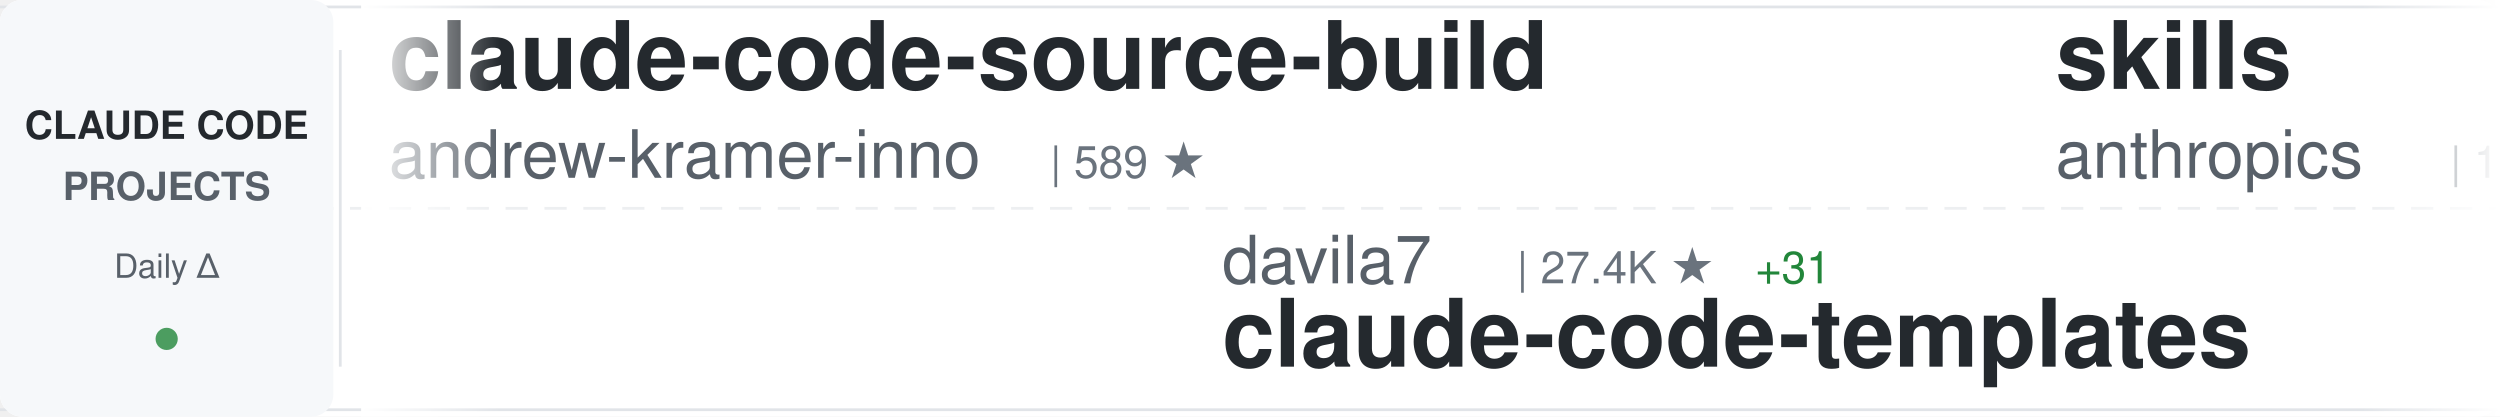
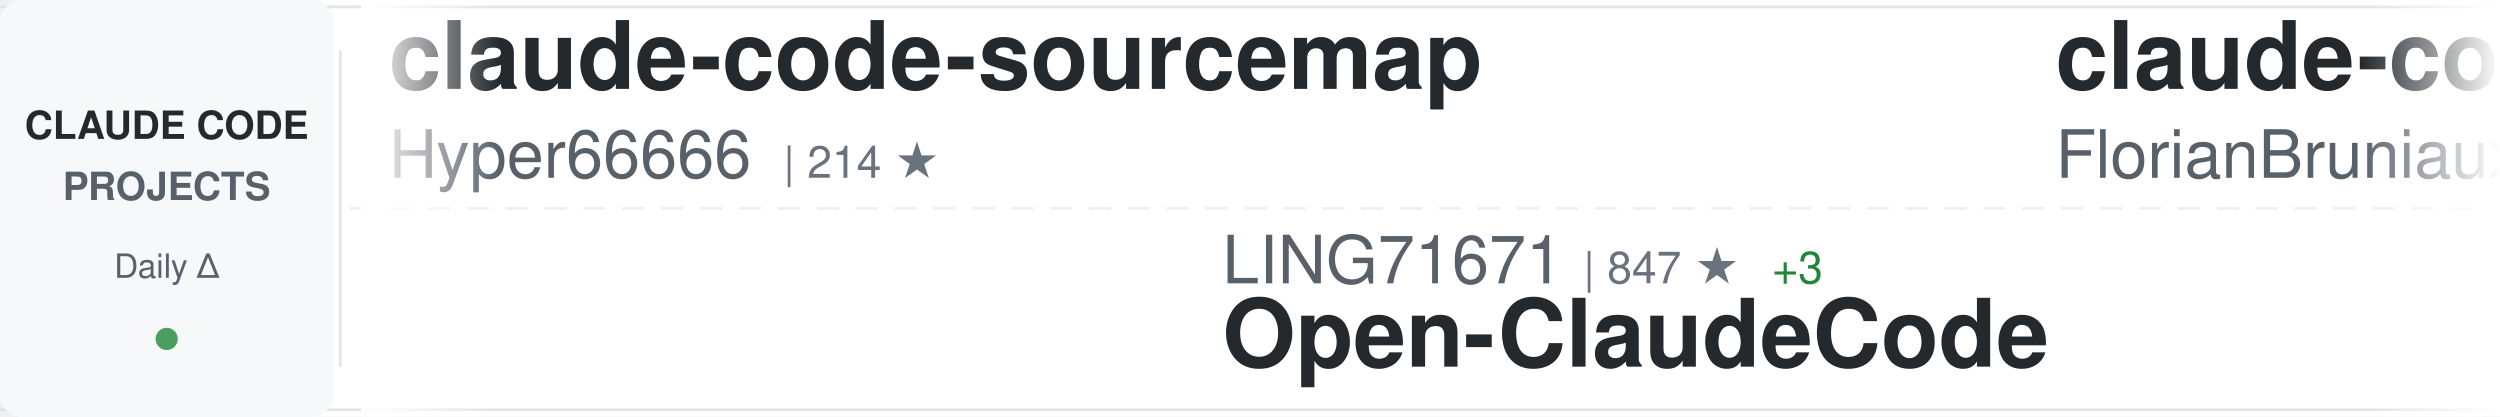
<svg xmlns="http://www.w3.org/2000/svg" width="900" height="150">
  <defs>
    <linearGradient id="awesomeLeftFade" x1="0%" y1="0%" x2="100%" y2="0%">
      <stop offset="0%" style="stop-color:#ffffff;stop-opacity:1" />
      <stop offset="100%" style="stop-color:#ffffff;stop-opacity:0" />
    </linearGradient>
    <linearGradient id="awesomeRightFade" x1="0%" y1="0%" x2="100%" y2="0%">
      <stop offset="0%" style="stop-color:#ffffff;stop-opacity:0" />
      <stop offset="100%" style="stop-color:#ffffff;stop-opacity:1" />
    </linearGradient>
  </defs>
  <rect width="900" height="150" fill="#ffffff" rx="8" />
  <rect x="0" y="2" width="900" height="1" fill="#e1e4e8" />
  <rect x="0" y="147" width="900" height="1" fill="#e1e4e8" />
  <line x1="0" y1="75" x2="900" y2="75" stroke="#e1e4e8" stroke-width="1" stroke-dasharray="8 6" opacity="0.6" />
  <rect x="0" y="0" width="120" height="150" fill="#f6f8fa" rx="8" />
  <text x="60" y="50" font-family="-apple-system, BlinkMacSystemFont, 'Segoe UI', Helvetica, Arial, sans-serif" font-size="14" font-weight="600" fill="#24292e" text-anchor="middle">CLAUDE CODE</text>
  <text x="60" y="72" font-family="-apple-system, BlinkMacSystemFont, 'Segoe UI', Helvetica, Arial, sans-serif" font-size="14" font-weight="600" fill="#586069" text-anchor="middle">PROJECTS</text>
  <text x="60" y="100" font-family="-apple-system, BlinkMacSystemFont, 'Segoe UI', Helvetica, Arial, sans-serif" font-size="12" font-weight="500" fill="#586069" text-anchor="middle">Daily Δ</text>
  <circle cx="60" cy="122" r="4" fill="#22863a" opacity="0.8" />
  <rect x="122" y="18" width="1" height="114" fill="#e1e4e8" />
  <clipPath id="awesomeTickerClip">
    <rect x="130" y="0" width="770" height="150" />
  </clipPath>
  <g clip-path="url(#awesomeTickerClip)">
    <g id="awesomeTickerItems">
      <animateTransform attributeName="transform" attributeType="XML" type="translate" from="0 0" to="-3000 0" dur="54s" repeatCount="indefinite" />
      <g transform="translate(0, 0)">
-         <text x="140" y="32" font-family="-apple-system, BlinkMacSystemFont, 'Segoe UI', Helvetica, Arial, sans-serif" font-size="34" font-weight="600" fill="#24292e">claude-code-source-build</text>
-         <text x="140" y="64" font-family="-apple-system, BlinkMacSystemFont, 'Segoe UI', Helvetica, Arial, sans-serif" font-size="24" font-weight="400" fill="#586069">andrew-kramer-inno</text>
-         <text x="378" y="64" font-family="-apple-system, BlinkMacSystemFont, 'Segoe UI', Helvetica, Arial, sans-serif" font-size="16" font-weight="500" fill="#6a737d">| 589 ★</text>
+         <text x="140" y="32" font-family="-apple-system, BlinkMacSystemFont, 'Segoe UI', Helvetica, Arial, sans-serif" font-size="34" font-weight="600" fill="#24292e">claude-code-sourcemap</text>
+         <text x="140" y="64" font-family="-apple-system, BlinkMacSystemFont, 'Segoe UI', Helvetica, Arial, sans-serif" font-size="24" font-weight="400" fill="#586069">Hyper66666</text>
+         <text x="282" y="64" font-family="-apple-system, BlinkMacSystemFont, 'Segoe UI', Helvetica, Arial, sans-serif" font-size="16" font-weight="500" fill="#6a737d">| 214 ★</text>
      </g>
      <g transform="translate(300, 0)">
-         <text x="140" y="102" font-family="-apple-system, BlinkMacSystemFont, 'Segoe UI', Helvetica, Arial, sans-serif" font-size="24" font-weight="400" fill="#586069">davila7</text>
-         <text x="246" y="102" font-family="-apple-system, BlinkMacSystemFont, 'Segoe UI', Helvetica, Arial, sans-serif" font-size="16" font-weight="500" fill="#6a737d">| 27.4K ★</text>
-         <text x="332" y="102" font-family="-apple-system, BlinkMacSystemFont, 'Segoe UI', Helvetica, Arial, sans-serif" font-size="16" font-weight="500" fill="#22863a"> +31</text>
-         <text x="140" y="132" font-family="-apple-system, BlinkMacSystemFont, 'Segoe UI', Helvetica, Arial, sans-serif" font-size="34" font-weight="600" fill="#24292e">claude-code-templates</text>
+         <text x="140" y="102" font-family="-apple-system, BlinkMacSystemFont, 'Segoe UI', Helvetica, Arial, sans-serif" font-size="24" font-weight="400" fill="#586069">LING71671</text>
+         <text x="270" y="102" font-family="-apple-system, BlinkMacSystemFont, 'Segoe UI', Helvetica, Arial, sans-serif" font-size="16" font-weight="500" fill="#6a737d">| 847 ★</text>
+         <text x="338" y="102" font-family="-apple-system, BlinkMacSystemFont, 'Segoe UI', Helvetica, Arial, sans-serif" font-size="16" font-weight="500" fill="#22863a"> +3</text>
+         <text x="140" y="132" font-family="-apple-system, BlinkMacSystemFont, 'Segoe UI', Helvetica, Arial, sans-serif" font-size="34" font-weight="600" fill="#24292e">Open-ClaudeCode</text>
      </g>
      <g transform="translate(600, 0)">
-         <text x="140" y="32" font-family="-apple-system, BlinkMacSystemFont, 'Segoe UI', Helvetica, Arial, sans-serif" font-size="34" font-weight="600" fill="#24292e">skills</text>
-         <text x="140" y="64" font-family="-apple-system, BlinkMacSystemFont, 'Segoe UI', Helvetica, Arial, sans-serif" font-size="24" font-weight="400" fill="#586069">anthropics</text>
-         <text x="282" y="64" font-family="-apple-system, BlinkMacSystemFont, 'Segoe UI', Helvetica, Arial, sans-serif" font-size="16" font-weight="500" fill="#6a737d">| 137.9K ★</text>
-         <text x="377" y="64" font-family="-apple-system, BlinkMacSystemFont, 'Segoe UI', Helvetica, Arial, sans-serif" font-size="16" font-weight="500" fill="#22863a"> +593</text>
+         <text x="140" y="32" font-family="-apple-system, BlinkMacSystemFont, 'Segoe UI', Helvetica, Arial, sans-serif" font-size="34" font-weight="600" fill="#24292e">claude-code-ultimate-gui...</text>
+         <text x="140" y="64" font-family="-apple-system, BlinkMacSystemFont, 'Segoe UI', Helvetica, Arial, sans-serif" font-size="24" font-weight="400" fill="#586069">FlorianBruniaux</text>
+         <text x="342" y="64" font-family="-apple-system, BlinkMacSystemFont, 'Segoe UI', Helvetica, Arial, sans-serif" font-size="16" font-weight="500" fill="#6a737d">| 4.4K ★</text>
+         <text x="419" y="64" font-family="-apple-system, BlinkMacSystemFont, 'Segoe UI', Helvetica, Arial, sans-serif" font-size="16" font-weight="500" fill="#22863a"> +15</text>
      </g>
      <g transform="translate(900, 0)">
-         <text x="140" y="102" font-family="-apple-system, BlinkMacSystemFont, 'Segoe UI', Helvetica, Arial, sans-serif" font-size="24" font-weight="400" fill="#586069">anthropics</text>
-         <text x="282" y="102" font-family="-apple-system, BlinkMacSystemFont, 'Segoe UI', Helvetica, Arial, sans-serif" font-size="16" font-weight="500" fill="#6a737d">| 20.4K ★</text>
-         <text x="368" y="102" font-family="-apple-system, BlinkMacSystemFont, 'Segoe UI', Helvetica, Arial, sans-serif" font-size="16" font-weight="500" fill="#22863a"> +694</text>
-         <text x="140" y="132" font-family="-apple-system, BlinkMacSystemFont, 'Segoe UI', Helvetica, Arial, sans-serif" font-size="34" font-weight="600" fill="#24292e">claude-plugins-official</text>
+         <text x="140" y="102" font-family="-apple-system, BlinkMacSystemFont, 'Segoe UI', Helvetica, Arial, sans-serif" font-size="24" font-weight="400" fill="#586069">chauncygu</text>
+         <text x="270" y="102" font-family="-apple-system, BlinkMacSystemFont, 'Segoe UI', Helvetica, Arial, sans-serif" font-size="16" font-weight="500" fill="#6a737d">| 2.5K ★</text>
+         <text x="347" y="102" font-family="-apple-system, BlinkMacSystemFont, 'Segoe UI', Helvetica, Arial, sans-serif" font-size="16" font-weight="500" fill="#22863a"> +3</text>
+         <text x="140" y="132" font-family="-apple-system, BlinkMacSystemFont, 'Segoe UI', Helvetica, Arial, sans-serif" font-size="34" font-weight="600" fill="#24292e">collection-claude-code-s...</text>
      </g>
      <g transform="translate(1200, 0)">
-         <text x="140" y="32" font-family="-apple-system, BlinkMacSystemFont, 'Segoe UI', Helvetica, Arial, sans-serif" font-size="34" font-weight="600" fill="#24292e">claude-code-action</text>
-         <text x="140" y="64" font-family="-apple-system, BlinkMacSystemFont, 'Segoe UI', Helvetica, Arial, sans-serif" font-size="24" font-weight="400" fill="#586069">anthropics</text>
-         <text x="282" y="64" font-family="-apple-system, BlinkMacSystemFont, 'Segoe UI', Helvetica, Arial, sans-serif" font-size="16" font-weight="500" fill="#6a737d">| 7.7K ★</text>
-         <text x="359" y="64" font-family="-apple-system, BlinkMacSystemFont, 'Segoe UI', Helvetica, Arial, sans-serif" font-size="16" font-weight="500" fill="#22863a"> +12</text>
+         <text x="140" y="32" font-family="-apple-system, BlinkMacSystemFont, 'Segoe UI', Helvetica, Arial, sans-serif" font-size="34" font-weight="600" fill="#24292e">claude-code-book</text>
+         <text x="140" y="64" font-family="-apple-system, BlinkMacSystemFont, 'Segoe UI', Helvetica, Arial, sans-serif" font-size="24" font-weight="400" fill="#586069">lintsinghua</text>
+         <text x="294" y="64" font-family="-apple-system, BlinkMacSystemFont, 'Segoe UI', Helvetica, Arial, sans-serif" font-size="16" font-weight="500" fill="#6a737d">| 3.3K ★</text>
+         <text x="371" y="64" font-family="-apple-system, BlinkMacSystemFont, 'Segoe UI', Helvetica, Arial, sans-serif" font-size="16" font-weight="500" fill="#22863a"> +13</text>
      </g>
      <g transform="translate(1500, 0)">
-         <text x="140" y="102" font-family="-apple-system, BlinkMacSystemFont, 'Segoe UI', Helvetica, Arial, sans-serif" font-size="24" font-weight="400" fill="#586069">claude-code-best</text>
-         <text x="354" y="102" font-family="-apple-system, BlinkMacSystemFont, 'Segoe UI', Helvetica, Arial, sans-serif" font-size="16" font-weight="500" fill="#6a737d">| 18.5K ★</text>
-         <text x="440" y="102" font-family="-apple-system, BlinkMacSystemFont, 'Segoe UI', Helvetica, Arial, sans-serif" font-size="16" font-weight="500" fill="#22863a"> +77</text>
-         <text x="140" y="132" font-family="-apple-system, BlinkMacSystemFont, 'Segoe UI', Helvetica, Arial, sans-serif" font-size="34" font-weight="600" fill="#24292e">claude-code</text>
+         <text x="140" y="102" font-family="-apple-system, BlinkMacSystemFont, 'Segoe UI', Helvetica, Arial, sans-serif" font-size="24" font-weight="400" fill="#586069">ChinaSiro</text>
+         <text x="270" y="102" font-family="-apple-system, BlinkMacSystemFont, 'Segoe UI', Helvetica, Arial, sans-serif" font-size="16" font-weight="500" fill="#6a737d">| 9.2K ★</text>
+         <text x="347" y="102" font-family="-apple-system, BlinkMacSystemFont, 'Segoe UI', Helvetica, Arial, sans-serif" font-size="16" font-weight="500" fill="#22863a"> +6</text>
+         <text x="140" y="132" font-family="-apple-system, BlinkMacSystemFont, 'Segoe UI', Helvetica, Arial, sans-serif" font-size="34" font-weight="600" fill="#24292e">claude-code-sourcemap</text>
      </g>
      <g transform="translate(1800, 0)">
-         <text x="140" y="32" font-family="-apple-system, BlinkMacSystemFont, 'Segoe UI', Helvetica, Arial, sans-serif" font-size="34" font-weight="600" fill="#24292e">claude-skills</text>
-         <text x="140" y="64" font-family="-apple-system, BlinkMacSystemFont, 'Segoe UI', Helvetica, Arial, sans-serif" font-size="24" font-weight="400" fill="#586069">alirezarezvani</text>
-         <text x="330" y="64" font-family="-apple-system, BlinkMacSystemFont, 'Segoe UI', Helvetica, Arial, sans-serif" font-size="16" font-weight="500" fill="#6a737d">| 15.6K ★</text>
-         <text x="416" y="64" font-family="-apple-system, BlinkMacSystemFont, 'Segoe UI', Helvetica, Arial, sans-serif" font-size="16" font-weight="500" fill="#22863a"> +154</text>
+         <text x="140" y="32" font-family="-apple-system, BlinkMacSystemFont, 'Segoe UI', Helvetica, Arial, sans-serif" font-size="34" font-weight="600" fill="#24292e">claude-code</text>
+         <text x="140" y="64" font-family="-apple-system, BlinkMacSystemFont, 'Segoe UI', Helvetica, Arial, sans-serif" font-size="24" font-weight="400" fill="#586069">mehmoodosman</text>
+         <text x="306" y="64" font-family="-apple-system, BlinkMacSystemFont, 'Segoe UI', Helvetica, Arial, sans-serif" font-size="16" font-weight="500" fill="#6a737d">| 169 ★</text>
      </g>
      <g transform="translate(2100, 0)">
-         <text x="140" y="102" font-family="-apple-system, BlinkMacSystemFont, 'Segoe UI', Helvetica, Arial, sans-serif" font-size="24" font-weight="400" fill="#586069">lintsinghua</text>
-         <text x="294" y="102" font-family="-apple-system, BlinkMacSystemFont, 'Segoe UI', Helvetica, Arial, sans-serif" font-size="16" font-weight="500" fill="#6a737d">| 3.3K ★</text>
-         <text x="371" y="102" font-family="-apple-system, BlinkMacSystemFont, 'Segoe UI', Helvetica, Arial, sans-serif" font-size="16" font-weight="500" fill="#22863a"> +12</text>
-         <text x="140" y="132" font-family="-apple-system, BlinkMacSystemFont, 'Segoe UI', Helvetica, Arial, sans-serif" font-size="34" font-weight="600" fill="#24292e">claude-code-book</text>
+         <text x="140" y="102" font-family="-apple-system, BlinkMacSystemFont, 'Segoe UI', Helvetica, Arial, sans-serif" font-size="24" font-weight="400" fill="#586069">snarktank</text>
+         <text x="270" y="102" font-family="-apple-system, BlinkMacSystemFont, 'Segoe UI', Helvetica, Arial, sans-serif" font-size="16" font-weight="500" fill="#6a737d">| 19.3K ★</text>
+         <text x="356" y="102" font-family="-apple-system, BlinkMacSystemFont, 'Segoe UI', Helvetica, Arial, sans-serif" font-size="16" font-weight="500" fill="#22863a"> +57</text>
+         <text x="140" y="132" font-family="-apple-system, BlinkMacSystemFont, 'Segoe UI', Helvetica, Arial, sans-serif" font-size="34" font-weight="600" fill="#24292e">ralph</text>
      </g>
      <g transform="translate(2400, 0)">
-         <text x="140" y="32" font-family="-apple-system, BlinkMacSystemFont, 'Segoe UI', Helvetica, Arial, sans-serif" font-size="34" font-weight="600" fill="#24292e">Open-ClaudeCode</text>
-         <text x="140" y="64" font-family="-apple-system, BlinkMacSystemFont, 'Segoe UI', Helvetica, Arial, sans-serif" font-size="24" font-weight="400" fill="#586069">LING71671</text>
-         <text x="270" y="64" font-family="-apple-system, BlinkMacSystemFont, 'Segoe UI', Helvetica, Arial, sans-serif" font-size="16" font-weight="500" fill="#6a737d">| 847 ★</text>
-         <text x="338" y="64" font-family="-apple-system, BlinkMacSystemFont, 'Segoe UI', Helvetica, Arial, sans-serif" font-size="16" font-weight="500" fill="#22863a"> +3</text>
+         <text x="140" y="32" font-family="-apple-system, BlinkMacSystemFont, 'Segoe UI', Helvetica, Arial, sans-serif" font-size="34" font-weight="600" fill="#24292e">claude-code-sub-agents</text>
+         <text x="140" y="64" font-family="-apple-system, BlinkMacSystemFont, 'Segoe UI', Helvetica, Arial, sans-serif" font-size="24" font-weight="400" fill="#586069">lst97</text>
+         <text x="222" y="64" font-family="-apple-system, BlinkMacSystemFont, 'Segoe UI', Helvetica, Arial, sans-serif" font-size="16" font-weight="500" fill="#6a737d">| 1.6K ★</text>
+         <text x="299" y="64" font-family="-apple-system, BlinkMacSystemFont, 'Segoe UI', Helvetica, Arial, sans-serif" font-size="16" font-weight="500" fill="#22863a"> +1</text>
      </g>
      <g transform="translate(2700, 0)">
-         <text x="140" y="102" font-family="-apple-system, BlinkMacSystemFont, 'Segoe UI', Helvetica, Arial, sans-serif" font-size="24" font-weight="400" fill="#586069">AprilNEA</text>
-         <text x="258" y="102" font-family="-apple-system, BlinkMacSystemFont, 'Segoe UI', Helvetica, Arial, sans-serif" font-size="16" font-weight="500" fill="#6a737d">| 383 ★</text>
-         <text x="140" y="132" font-family="-apple-system, BlinkMacSystemFont, 'Segoe UI', Helvetica, Arial, sans-serif" font-size="34" font-weight="600" fill="#24292e">claude-code-source</text>
+         <text x="140" y="102" font-family="-apple-system, BlinkMacSystemFont, 'Segoe UI', Helvetica, Arial, sans-serif" font-size="24" font-weight="400" fill="#586069">diet103</text>
+         <text x="246" y="102" font-family="-apple-system, BlinkMacSystemFont, 'Segoe UI', Helvetica, Arial, sans-serif" font-size="16" font-weight="500" fill="#6a737d">| 9.7K ★</text>
+         <text x="323" y="102" font-family="-apple-system, BlinkMacSystemFont, 'Segoe UI', Helvetica, Arial, sans-serif" font-size="16" font-weight="500" fill="#22863a"> +3</text>
+         <text x="140" y="132" font-family="-apple-system, BlinkMacSystemFont, 'Segoe UI', Helvetica, Arial, sans-serif" font-size="34" font-weight="600" fill="#24292e">claude-code-infrastructu...</text>
      </g>
      <g transform="translate(3000, 0)">
-         <text x="140" y="32" font-family="-apple-system, BlinkMacSystemFont, 'Segoe UI', Helvetica, Arial, sans-serif" font-size="34" font-weight="600" fill="#24292e">claude-code-source-build</text>
-         <text x="140" y="64" font-family="-apple-system, BlinkMacSystemFont, 'Segoe UI', Helvetica, Arial, sans-serif" font-size="24" font-weight="400" fill="#586069">andrew-kramer-inno</text>
-         <text x="378" y="64" font-family="-apple-system, BlinkMacSystemFont, 'Segoe UI', Helvetica, Arial, sans-serif" font-size="16" font-weight="500" fill="#6a737d">| 589 ★</text>
+         <text x="140" y="32" font-family="-apple-system, BlinkMacSystemFont, 'Segoe UI', Helvetica, Arial, sans-serif" font-size="34" font-weight="600" fill="#24292e">claude-code-sourcemap</text>
+         <text x="140" y="64" font-family="-apple-system, BlinkMacSystemFont, 'Segoe UI', Helvetica, Arial, sans-serif" font-size="24" font-weight="400" fill="#586069">Hyper66666</text>
+         <text x="282" y="64" font-family="-apple-system, BlinkMacSystemFont, 'Segoe UI', Helvetica, Arial, sans-serif" font-size="16" font-weight="500" fill="#6a737d">| 214 ★</text>
      </g>
      <g transform="translate(3300, 0)">
-         <text x="140" y="102" font-family="-apple-system, BlinkMacSystemFont, 'Segoe UI', Helvetica, Arial, sans-serif" font-size="24" font-weight="400" fill="#586069">davila7</text>
-         <text x="246" y="102" font-family="-apple-system, BlinkMacSystemFont, 'Segoe UI', Helvetica, Arial, sans-serif" font-size="16" font-weight="500" fill="#6a737d">| 27.4K ★</text>
-         <text x="332" y="102" font-family="-apple-system, BlinkMacSystemFont, 'Segoe UI', Helvetica, Arial, sans-serif" font-size="16" font-weight="500" fill="#22863a"> +31</text>
-         <text x="140" y="132" font-family="-apple-system, BlinkMacSystemFont, 'Segoe UI', Helvetica, Arial, sans-serif" font-size="34" font-weight="600" fill="#24292e">claude-code-templates</text>
+         <text x="140" y="102" font-family="-apple-system, BlinkMacSystemFont, 'Segoe UI', Helvetica, Arial, sans-serif" font-size="24" font-weight="400" fill="#586069">LING71671</text>
+         <text x="270" y="102" font-family="-apple-system, BlinkMacSystemFont, 'Segoe UI', Helvetica, Arial, sans-serif" font-size="16" font-weight="500" fill="#6a737d">| 847 ★</text>
+         <text x="338" y="102" font-family="-apple-system, BlinkMacSystemFont, 'Segoe UI', Helvetica, Arial, sans-serif" font-size="16" font-weight="500" fill="#22863a"> +3</text>
+         <text x="140" y="132" font-family="-apple-system, BlinkMacSystemFont, 'Segoe UI', Helvetica, Arial, sans-serif" font-size="34" font-weight="600" fill="#24292e">Open-ClaudeCode</text>
      </g>
      <g transform="translate(3600, 0)">
-         <text x="140" y="32" font-family="-apple-system, BlinkMacSystemFont, 'Segoe UI', Helvetica, Arial, sans-serif" font-size="34" font-weight="600" fill="#24292e">skills</text>
-         <text x="140" y="64" font-family="-apple-system, BlinkMacSystemFont, 'Segoe UI', Helvetica, Arial, sans-serif" font-size="24" font-weight="400" fill="#586069">anthropics</text>
-         <text x="282" y="64" font-family="-apple-system, BlinkMacSystemFont, 'Segoe UI', Helvetica, Arial, sans-serif" font-size="16" font-weight="500" fill="#6a737d">| 137.9K ★</text>
-         <text x="377" y="64" font-family="-apple-system, BlinkMacSystemFont, 'Segoe UI', Helvetica, Arial, sans-serif" font-size="16" font-weight="500" fill="#22863a"> +593</text>
+         <text x="140" y="32" font-family="-apple-system, BlinkMacSystemFont, 'Segoe UI', Helvetica, Arial, sans-serif" font-size="34" font-weight="600" fill="#24292e">claude-code-ultimate-gui...</text>
+         <text x="140" y="64" font-family="-apple-system, BlinkMacSystemFont, 'Segoe UI', Helvetica, Arial, sans-serif" font-size="24" font-weight="400" fill="#586069">FlorianBruniaux</text>
+         <text x="342" y="64" font-family="-apple-system, BlinkMacSystemFont, 'Segoe UI', Helvetica, Arial, sans-serif" font-size="16" font-weight="500" fill="#6a737d">| 4.4K ★</text>
+         <text x="419" y="64" font-family="-apple-system, BlinkMacSystemFont, 'Segoe UI', Helvetica, Arial, sans-serif" font-size="16" font-weight="500" fill="#22863a"> +15</text>
      </g>
      <g transform="translate(3900, 0)">
-         <text x="140" y="102" font-family="-apple-system, BlinkMacSystemFont, 'Segoe UI', Helvetica, Arial, sans-serif" font-size="24" font-weight="400" fill="#586069">anthropics</text>
-         <text x="282" y="102" font-family="-apple-system, BlinkMacSystemFont, 'Segoe UI', Helvetica, Arial, sans-serif" font-size="16" font-weight="500" fill="#6a737d">| 20.4K ★</text>
-         <text x="368" y="102" font-family="-apple-system, BlinkMacSystemFont, 'Segoe UI', Helvetica, Arial, sans-serif" font-size="16" font-weight="500" fill="#22863a"> +694</text>
-         <text x="140" y="132" font-family="-apple-system, BlinkMacSystemFont, 'Segoe UI', Helvetica, Arial, sans-serif" font-size="34" font-weight="600" fill="#24292e">claude-plugins-official</text>
+         <text x="140" y="102" font-family="-apple-system, BlinkMacSystemFont, 'Segoe UI', Helvetica, Arial, sans-serif" font-size="24" font-weight="400" fill="#586069">chauncygu</text>
+         <text x="270" y="102" font-family="-apple-system, BlinkMacSystemFont, 'Segoe UI', Helvetica, Arial, sans-serif" font-size="16" font-weight="500" fill="#6a737d">| 2.5K ★</text>
+         <text x="347" y="102" font-family="-apple-system, BlinkMacSystemFont, 'Segoe UI', Helvetica, Arial, sans-serif" font-size="16" font-weight="500" fill="#22863a"> +3</text>
+         <text x="140" y="132" font-family="-apple-system, BlinkMacSystemFont, 'Segoe UI', Helvetica, Arial, sans-serif" font-size="34" font-weight="600" fill="#24292e">collection-claude-code-s...</text>
      </g>
    </g>
  </g>
  <rect x="130" y="0" width="50" height="150" fill="url(#awesomeLeftFade)" />
  <rect x="850" y="0" width="50" height="150" fill="url(#awesomeRightFade)" />
</svg>
